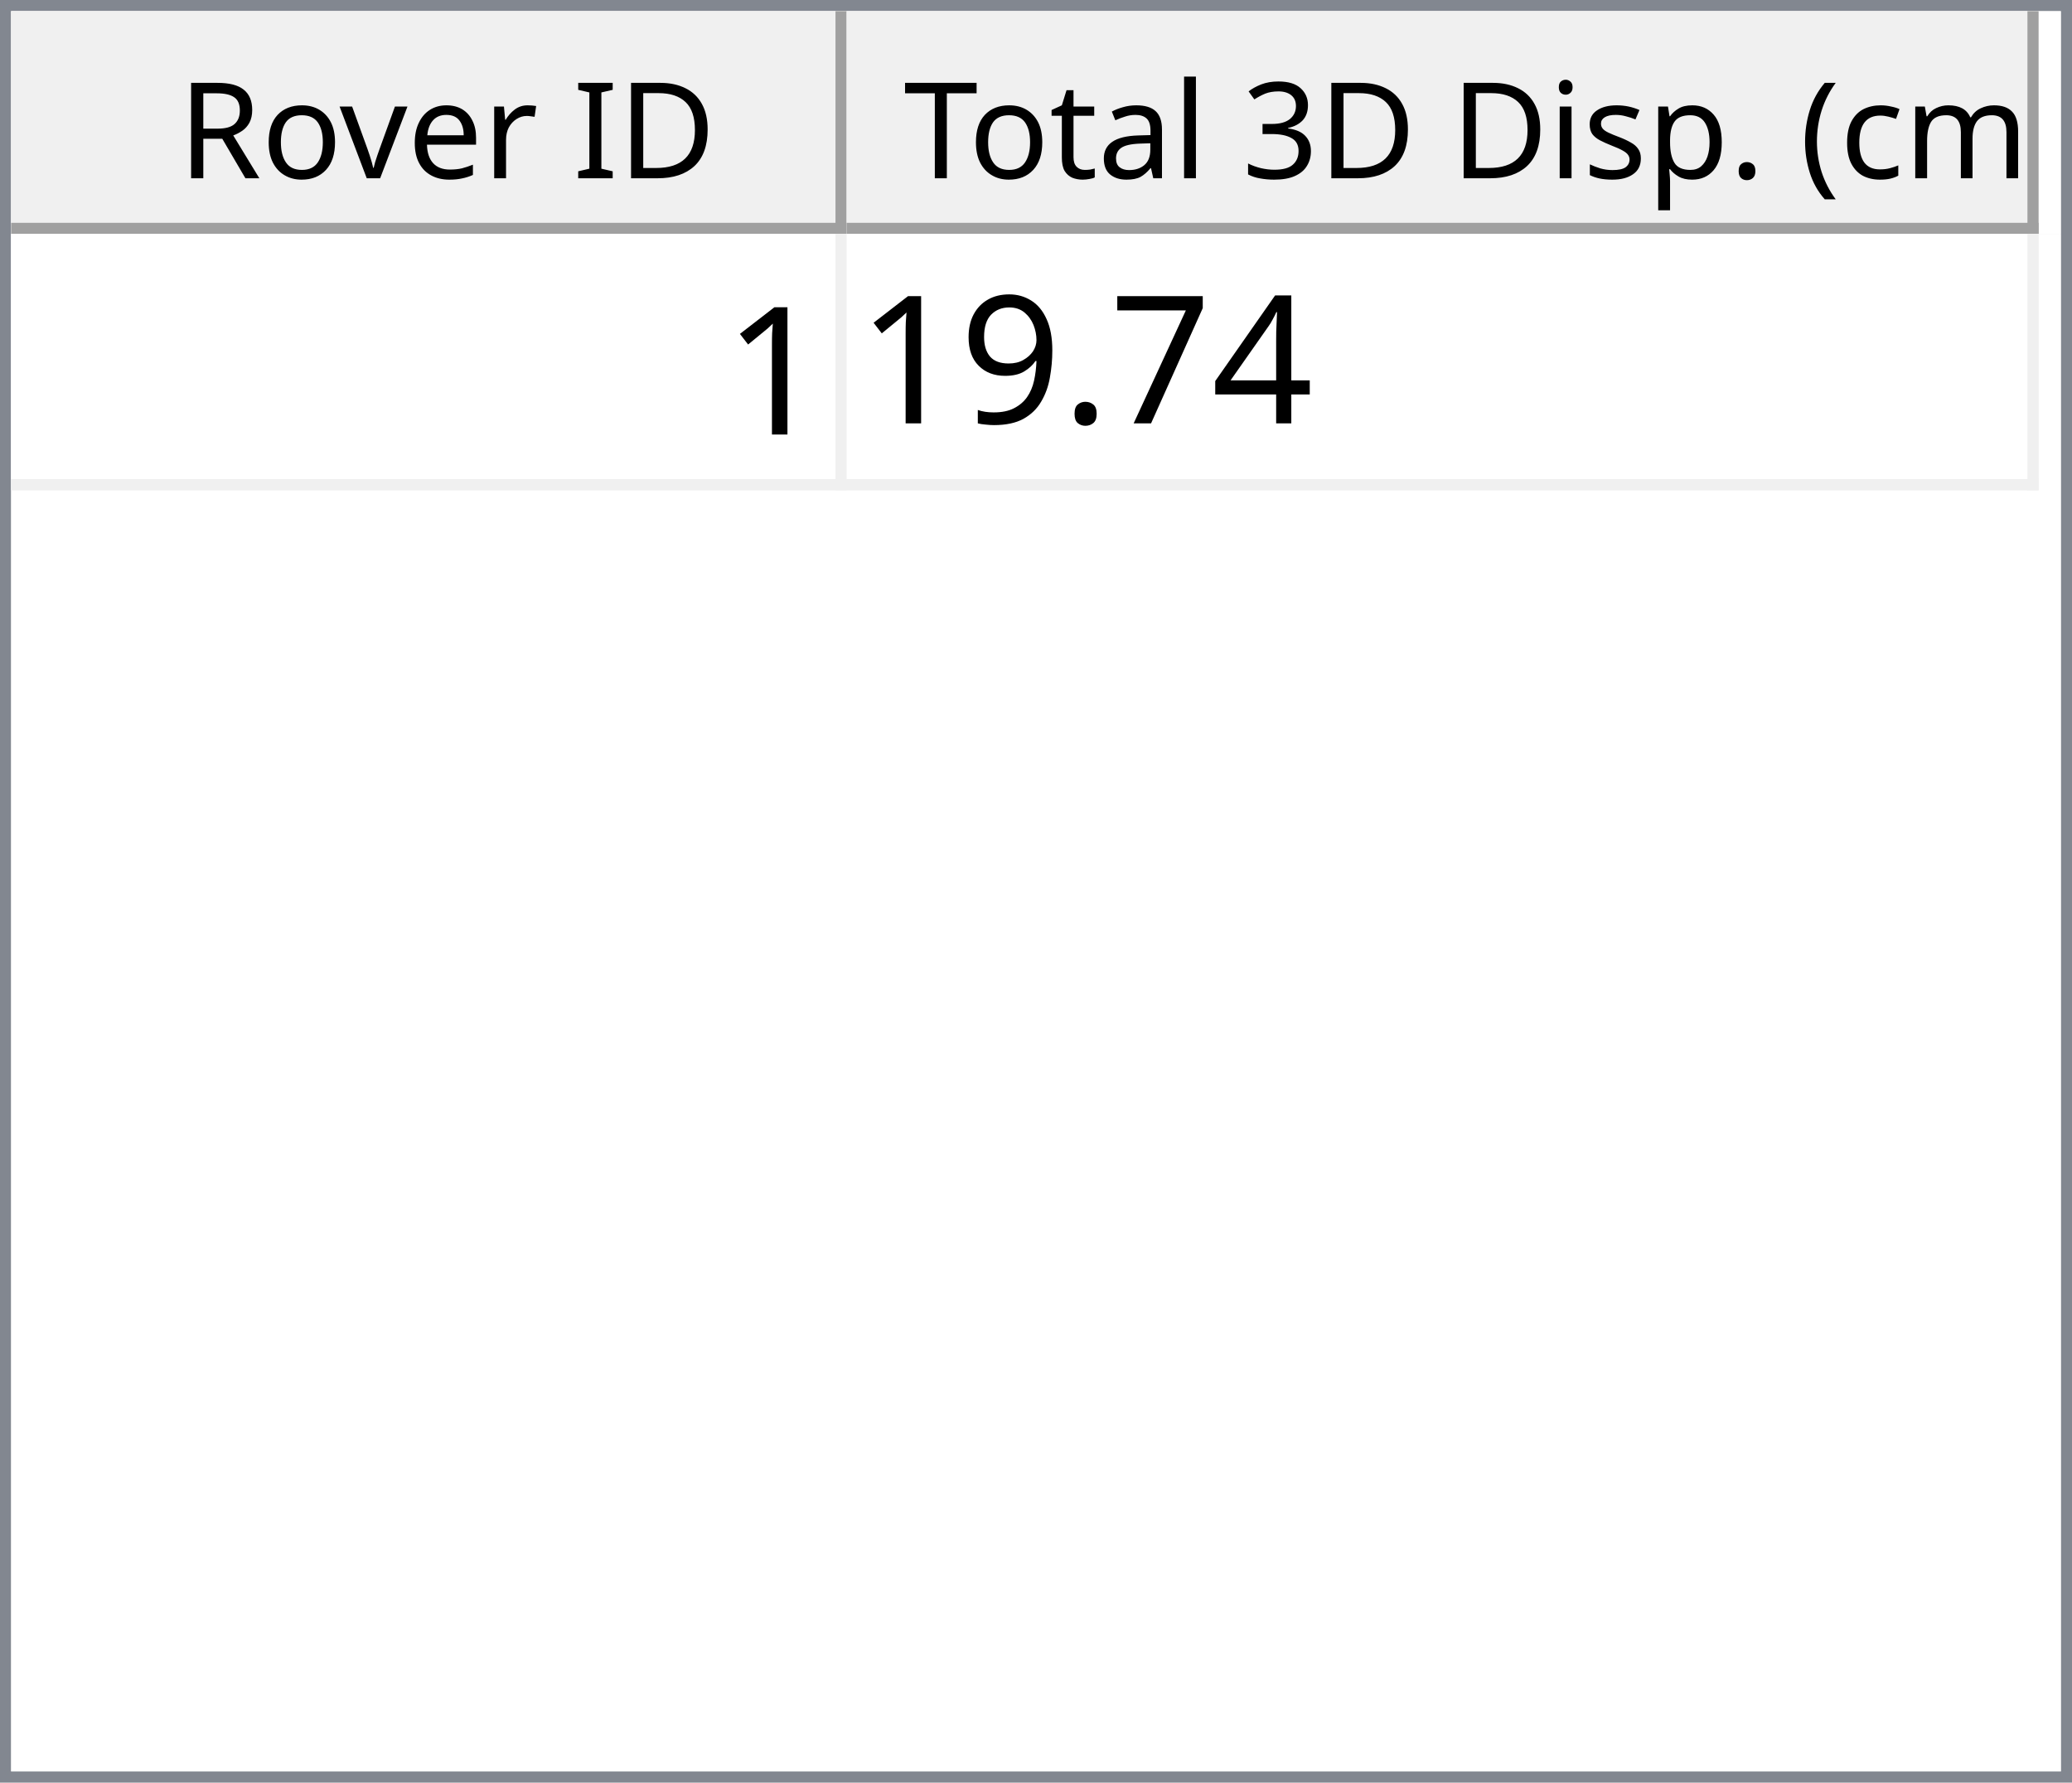
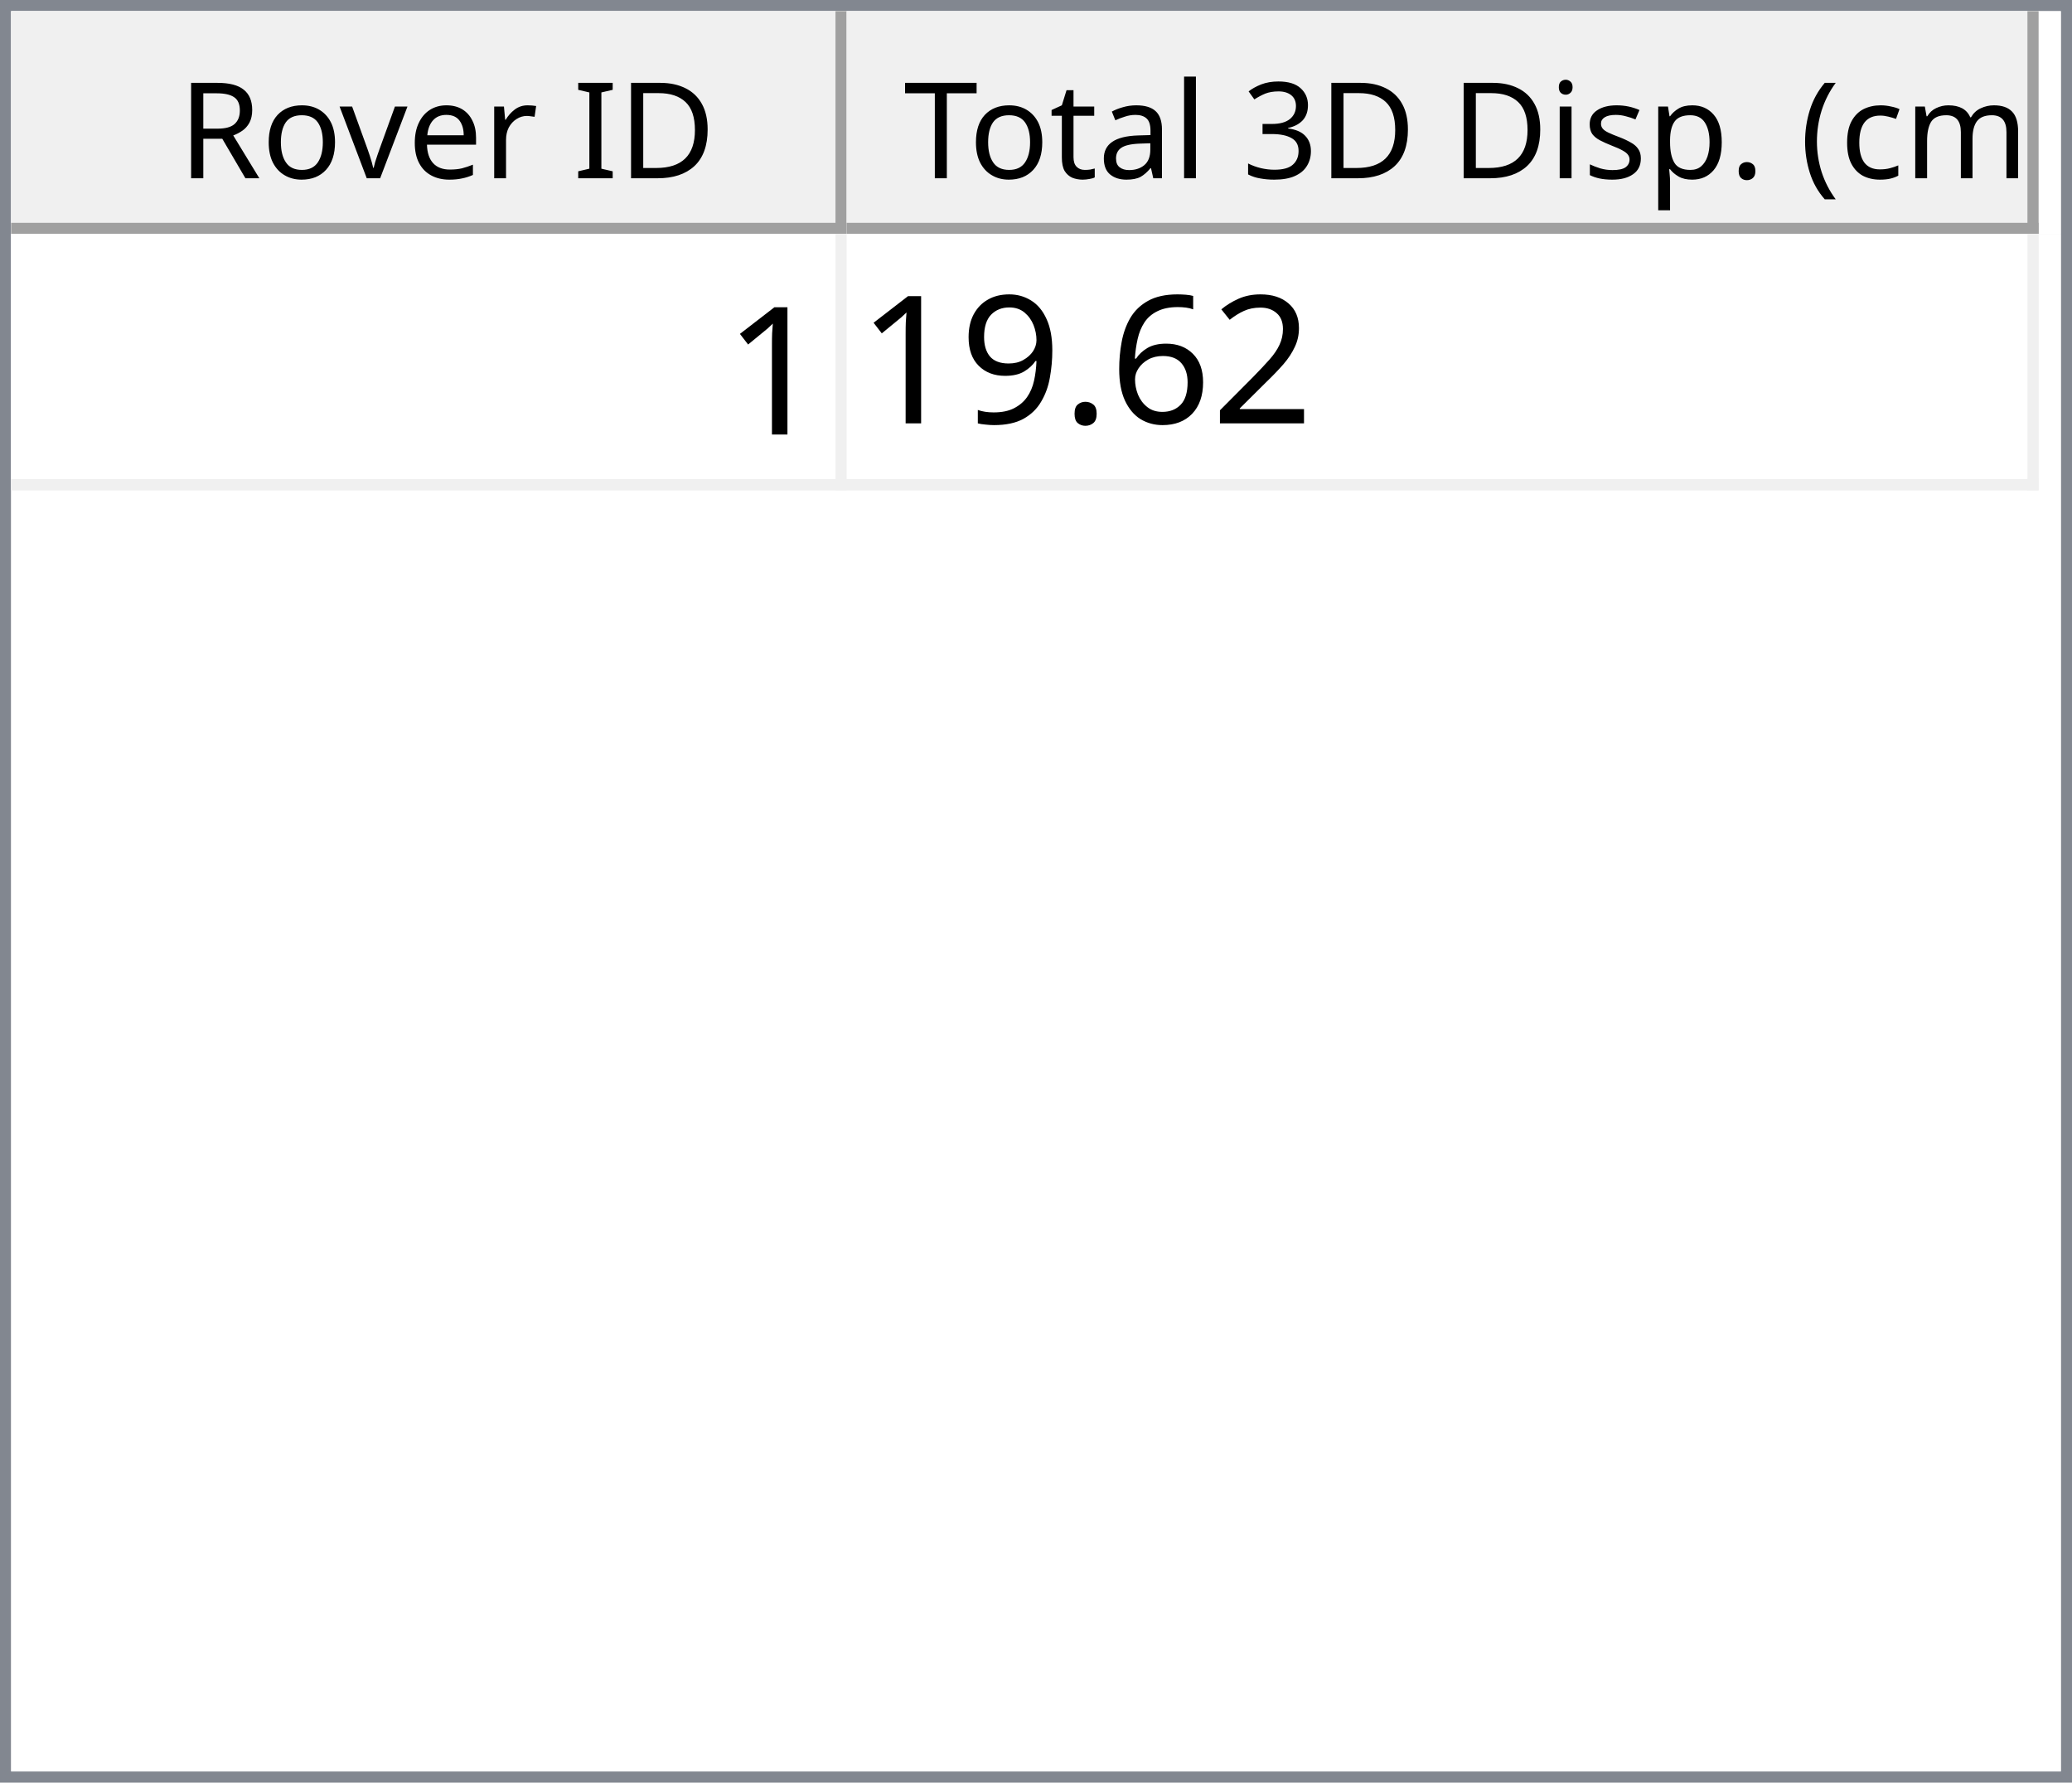
<svg xmlns="http://www.w3.org/2000/svg" style="fill-opacity:1; color-rendering:auto; color-interpolation:auto; text-rendering:auto; stroke:black; stroke-linecap:square; stroke-miterlimit:10; shape-rendering:auto; stroke-opacity:1; fill:black; stroke-dasharray:none; font-weight:normal; stroke-width:1; font-family:'Dialog'; font-style:normal; stroke-linejoin:miter; font-size:12px; stroke-dashoffset:0; image-rendering:auto;" width="186" height="160">
  <defs id="genericDefs" />
  <g>
    <defs id="defs1">
      <clipPath clipPathUnits="userSpaceOnUse" id="clipPath1">
        <path d="M0 0 L186 0 L186 160 L0 160 L0 0 Z" />
      </clipPath>
      <clipPath clipPathUnits="userSpaceOnUse" id="clipPath2">
        <path d="M0 0 L0 160 L186 160 L186 0 Z" />
      </clipPath>
      <clipPath clipPathUnits="userSpaceOnUse" id="clipPath3">
        <path d="M0 0 L0 20 L184 20 L184 0 Z" />
      </clipPath>
      <clipPath clipPathUnits="userSpaceOnUse" id="clipPath4">
        <path d="M0 0 L0 20 L75 20 L75 0 Z" />
      </clipPath>
      <clipPath clipPathUnits="userSpaceOnUse" id="clipPath5">
        <path d="M1 1 L1 19 L74 19 L74 1 Z" />
      </clipPath>
      <clipPath clipPathUnits="userSpaceOnUse" id="clipPath6">
        <path d="M0 0 L0 18 L73 18 L73 0 Z" />
      </clipPath>
      <clipPath clipPathUnits="userSpaceOnUse" id="clipPath7">
        <path d="M-0.5 -0.5 L-0.5 19.5 L74.5 19.5 L74.5 -0.5 Z" />
      </clipPath>
      <clipPath clipPathUnits="userSpaceOnUse" id="clipPath8">
        <path d="M0 0 L0 20 L107 20 L107 0 Z" />
      </clipPath>
      <clipPath clipPathUnits="userSpaceOnUse" id="clipPath9">
        <path d="M1 1 L1 19 L106 19 L106 1 Z" />
      </clipPath>
      <clipPath clipPathUnits="userSpaceOnUse" id="clipPath10">
        <path d="M0 0 L0 18 L105 18 L105 0 Z" />
      </clipPath>
      <clipPath clipPathUnits="userSpaceOnUse" id="clipPath11">
        <path d="M-0.5 -0.5 L-0.5 19.5 L106.5 19.5 L106.5 -0.5 Z" />
      </clipPath>
      <clipPath clipPathUnits="userSpaceOnUse" id="clipPath12">
        <path d="M0 0 L0 138 L184 138 L184 0 Z" />
      </clipPath>
      <clipPath clipPathUnits="userSpaceOnUse" id="clipPath13">
        <path d="M0 0 L0 23 L182 23 L182 0 Z" />
      </clipPath>
      <clipPath clipPathUnits="userSpaceOnUse" id="clipPath14">
        <path d="M-0.5 -0.5 L-0.5 22.5 L181.5 22.5 L181.5 -0.5 Z" />
      </clipPath>
      <clipPath clipPathUnits="userSpaceOnUse" id="clipPath15">
        <path d="M0 0 L0 22 L74 22 L74 0 Z" />
      </clipPath>
      <clipPath clipPathUnits="userSpaceOnUse" id="clipPath16">
        <path d="M0 0 L0 22 L106 22 L106 0 Z" />
      </clipPath>
      <font horiz-adv-x="64.551" id="font1">
        <font-face ascent="107.91" descent="25.098" units-per-em="100" style="font-style:normal; font-family:Segoe UI; font-weight:normal;" />
        <missing-glyph horiz-adv-x="64.551" d="M8.109 0 L8.109 68.266 L56.453 68.266 L56.453 0 L8.109 0 ZM15.328 7.234 L49.219 7.234 L49.219 61.031 L15.328 61.031 L15.328 7.234 Z" />
        <glyph unicode="D" horiz-adv-x="70.117" d="M9.188 0 L9.188 70.016 L28.516 70.016 Q65.531 70.016 65.531 35.891 Q65.531 19.672 55.25 9.836 Q44.969 0 27.734 0 L9.188 0 ZM17.391 62.594 L17.391 7.422 L27.828 7.422 Q41.609 7.422 49.273 14.797 Q56.938 22.172 56.938 35.688 Q56.938 62.594 28.328 62.594 L17.391 62.594 Z" />
        <glyph unicode="I" horiz-adv-x="26.611" d="M17.391 0 L9.188 0 L9.188 70.016 L17.391 70.016 L17.391 0 Z" />
        <glyph unicode=" " horiz-adv-x="27.393" d="" />
        <glyph unicode="r" horiz-adv-x="34.766" d="M34.188 41.891 Q32.078 43.5 28.125 43.5 Q23 43.5 19.555 38.672 Q16.109 33.844 16.109 25.484 L16.109 0 L8.109 0 L8.109 50 L16.109 50 L16.109 39.703 L16.312 39.703 Q18.016 44.969 21.531 47.922 Q25.047 50.875 29.391 50.875 Q32.516 50.875 34.188 50.203 L34.188 41.891 Z" />
        <glyph unicode="e" horiz-adv-x="52.295" d="M48.297 23 L12.984 23 Q13.188 14.656 17.484 10.109 Q21.781 5.562 29.297 5.562 Q37.75 5.562 44.828 11.141 L44.828 3.609 Q38.234 -1.172 27.391 -1.172 Q16.797 -1.172 10.742 5.641 Q4.688 12.453 4.688 24.812 Q4.688 36.469 11.305 43.82 Q17.922 51.172 27.734 51.172 Q37.547 51.172 42.922 44.828 Q48.297 38.484 48.297 27.203 L48.297 23 ZM40.094 29.781 Q40.047 36.719 36.75 40.578 Q33.453 44.438 27.594 44.438 Q21.922 44.438 17.969 40.383 Q14.016 36.328 13.094 29.781 L40.094 29.781 Z" />
        <glyph unicode="v" horiz-adv-x="47.9" d="M47.406 50 L27.484 0 L19.625 0 L0.688 50 L9.469 50 L22.172 13.672 Q23.578 9.672 23.922 6.688 L24.125 6.688 Q24.609 10.453 25.688 13.484 L38.969 50 L47.406 50 Z" />
        <glyph unicode="o" horiz-adv-x="58.594" d="M29 -1.172 Q17.922 -1.172 11.305 5.836 Q4.688 12.844 4.688 24.422 Q4.688 37.016 11.57 44.094 Q18.453 51.172 30.172 51.172 Q41.359 51.172 47.633 44.289 Q53.906 37.406 53.906 25.203 Q53.906 13.234 47.141 6.031 Q40.375 -1.172 29 -1.172 ZM29.594 44.438 Q21.875 44.438 17.383 39.188 Q12.891 33.938 12.891 24.703 Q12.891 15.828 17.43 10.695 Q21.969 5.562 29.594 5.562 Q37.359 5.562 41.531 10.594 Q45.703 15.625 45.703 24.906 Q45.703 34.281 41.531 39.359 Q37.359 44.438 29.594 44.438 Z" />
        <glyph unicode="R" horiz-adv-x="59.814" d="M59.375 0 L49.609 0 L37.891 19.625 Q36.281 22.359 34.766 24.289 Q33.25 26.219 31.664 27.438 Q30.078 28.656 28.25 29.219 Q26.422 29.781 24.125 29.781 L17.391 29.781 L17.391 0 L9.188 0 L9.188 70.016 L30.078 70.016 Q34.672 70.016 38.555 68.867 Q42.438 67.719 45.289 65.375 Q48.141 63.031 49.758 59.547 Q51.375 56.062 51.375 51.375 Q51.375 47.703 50.273 44.656 Q49.172 41.609 47.148 39.211 Q45.125 36.812 42.266 35.133 Q39.406 33.453 35.844 32.516 L35.844 32.328 Q37.594 31.547 38.891 30.547 Q40.188 29.547 41.359 28.18 Q42.531 26.812 43.68 25.078 Q44.828 23.344 46.234 21.047 L59.375 0 ZM17.391 62.594 L17.391 37.203 L28.516 37.203 Q31.594 37.203 34.203 38.133 Q36.812 39.062 38.719 40.797 Q40.625 42.531 41.703 45.047 Q42.781 47.562 42.781 50.688 Q42.781 56.297 39.141 59.445 Q35.5 62.594 28.609 62.594 L17.391 62.594 Z" />
        <glyph unicode=")" horiz-adv-x="30.176" d="M8.297 -15.922 L1.172 -15.922 Q16.406 2.344 16.406 26.812 Q16.406 51.469 1.078 70.016 L8.297 70.016 Q23.531 52.156 23.531 26.703 Q23.531 1.375 8.297 -15.922 Z" />
        <glyph unicode="m" horiz-adv-x="86.133" d="M79.109 0 L71.094 0 L71.094 28.719 Q71.094 37.016 68.531 40.727 Q65.969 44.438 59.906 44.438 Q54.781 44.438 51.195 39.75 Q47.609 35.062 47.609 28.516 L47.609 0 L39.594 0 L39.594 29.688 Q39.594 44.438 28.219 44.438 Q22.953 44.438 19.531 40.016 Q16.109 35.594 16.109 28.516 L16.109 0 L8.109 0 L8.109 50 L16.109 50 L16.109 42.094 L16.312 42.094 Q21.625 51.172 31.844 51.172 Q36.969 51.172 40.773 48.312 Q44.578 45.453 46 40.828 Q51.562 51.172 62.594 51.172 Q79.109 51.172 79.109 30.812 L79.109 0 Z" />
        <glyph unicode="c" horiz-adv-x="46.191" d="M42.188 2.297 Q36.422 -1.172 28.516 -1.172 Q17.828 -1.172 11.258 5.789 Q4.688 12.75 4.688 23.828 Q4.688 36.188 11.766 43.68 Q18.844 51.172 30.672 51.172 Q37.25 51.172 42.281 48.734 L42.281 40.531 Q36.719 44.438 30.375 44.438 Q22.703 44.438 17.797 38.945 Q12.891 33.453 12.891 24.516 Q12.891 15.719 17.508 10.641 Q22.125 5.562 29.891 5.562 Q36.422 5.562 42.188 9.906 L42.188 2.297 Z" />
        <glyph unicode="(" horiz-adv-x="30.176" d="M29.109 -15.922 L21.969 -15.922 Q6.844 1.375 6.844 26.703 Q6.844 52.156 21.969 70.016 L29.203 70.016 Q13.875 51.469 13.875 26.812 Q13.875 2.344 29.109 -15.922 Z" />
        <glyph unicode="." horiz-adv-x="21.68" d="M10.891 -1.078 Q8.641 -1.078 7.055 0.539 Q5.469 2.156 5.469 4.391 Q5.469 6.641 7.055 8.273 Q8.641 9.906 10.891 9.906 Q13.188 9.906 14.797 8.273 Q16.406 6.641 16.406 4.391 Q16.406 2.156 14.797 0.539 Q13.188 -1.078 10.891 -1.078 Z" />
        <glyph unicode="p" horiz-adv-x="58.789" d="M16.312 7.234 L16.109 7.234 L16.109 -23 L8.109 -23 L8.109 50 L16.109 50 L16.109 41.219 L16.312 41.219 Q22.219 51.172 33.594 51.172 Q43.266 51.172 48.688 44.461 Q54.109 37.75 54.109 26.469 Q54.109 13.922 48 6.375 Q41.891 -1.172 31.297 -1.172 Q21.578 -1.172 16.312 7.234 ZM16.109 27.391 L16.109 20.406 Q16.109 14.203 20.141 9.883 Q24.172 5.562 30.375 5.562 Q37.641 5.562 41.773 11.133 Q45.906 16.703 45.906 26.609 Q45.906 34.969 42.047 39.703 Q38.188 44.438 31.594 44.438 Q24.609 44.438 20.359 39.578 Q16.109 34.719 16.109 27.391 Z" />
        <glyph unicode="s" horiz-adv-x="42.432" d="M5.078 1.812 L5.078 10.406 Q11.625 5.562 19.484 5.562 Q30.031 5.562 30.031 12.594 Q30.031 14.594 29.125 15.992 Q28.219 17.391 26.68 18.461 Q25.141 19.531 23.07 20.383 Q21 21.234 18.609 22.172 Q15.281 23.484 12.766 24.828 Q10.25 26.172 8.57 27.859 Q6.891 29.547 6.031 31.695 Q5.172 33.844 5.172 36.719 Q5.172 40.234 6.789 42.945 Q8.406 45.656 11.086 47.484 Q13.766 49.312 17.211 50.242 Q20.656 51.172 24.312 51.172 Q30.812 51.172 35.938 48.922 L35.938 40.828 Q30.422 44.438 23.25 44.438 Q21 44.438 19.195 43.922 Q17.391 43.406 16.094 42.477 Q14.797 41.547 14.086 40.258 Q13.375 38.969 13.375 37.406 Q13.375 35.453 14.086 34.133 Q14.797 32.812 16.164 31.789 Q17.531 30.766 19.484 29.938 Q21.438 29.109 23.922 28.125 Q27.25 26.859 29.883 25.516 Q32.516 24.172 34.375 22.484 Q36.234 20.797 37.234 18.602 Q38.234 16.406 38.234 13.375 Q38.234 9.672 36.602 6.938 Q34.969 4.203 32.234 2.398 Q29.5 0.594 25.93 -0.289 Q22.359 -1.172 18.453 -1.172 Q10.75 -1.172 5.078 1.812 Z" />
        <glyph unicode="i" horiz-adv-x="24.219" d="M12.203 62.703 Q10.062 62.703 8.547 64.164 Q7.031 65.625 7.031 67.875 Q7.031 70.125 8.547 71.609 Q10.062 73.094 12.203 73.094 Q14.406 73.094 15.945 71.609 Q17.484 70.125 17.484 67.875 Q17.484 65.719 15.945 64.211 Q14.406 62.703 12.203 62.703 ZM16.109 0 L8.109 0 L8.109 50 L16.109 50 L16.109 0 Z" />
        <glyph unicode="3" horiz-adv-x="53.906" d="M46.531 19.828 Q46.531 15.094 44.75 11.211 Q42.969 7.328 39.719 4.57 Q36.469 1.812 31.93 0.297 Q27.391 -1.219 21.922 -1.219 Q11.922 -1.219 6 2.594 L6 11.188 Q13.094 5.609 22.219 5.609 Q25.875 5.609 28.828 6.539 Q31.781 7.469 33.906 9.227 Q36.031 10.984 37.18 13.477 Q38.328 15.969 38.328 19.094 Q38.328 32.812 18.797 32.812 L12.984 32.812 L12.984 39.594 L18.5 39.594 Q35.797 39.594 35.797 52.484 Q35.797 64.406 22.609 64.406 Q15.188 64.406 8.688 59.422 L8.688 67.188 Q15.375 71.188 24.609 71.188 Q29 71.188 32.57 69.969 Q36.141 68.75 38.68 66.555 Q41.219 64.359 42.609 61.281 Q44 58.203 44 54.5 Q44 40.672 30.031 36.719 L30.031 36.531 Q33.594 36.141 36.625 34.797 Q39.656 33.453 41.852 31.305 Q44.047 29.156 45.289 26.25 Q46.531 23.344 46.531 19.828 Z" />
        <glyph unicode="l" horiz-adv-x="24.219" d="M16.109 0 L8.109 0 L8.109 74.031 L16.109 74.031 L16.109 0 Z" />
        <glyph unicode="a" horiz-adv-x="50.879" d="M43.891 0 L35.891 0 L35.891 7.812 L35.688 7.812 Q30.469 -1.172 20.312 -1.172 Q12.844 -1.172 8.617 2.781 Q4.391 6.734 4.391 13.281 Q4.391 27.297 20.906 29.594 L35.891 31.688 Q35.891 44.438 25.594 44.438 Q16.547 44.438 9.281 38.281 L9.281 46.484 Q16.656 51.172 26.266 51.172 Q43.891 51.172 43.891 32.516 L43.891 0 ZM35.891 25.297 L23.828 23.641 Q18.266 22.859 15.43 20.875 Q12.594 18.891 12.594 13.875 Q12.594 10.203 15.211 7.883 Q17.828 5.562 22.172 5.562 Q28.125 5.562 32.008 9.742 Q35.891 13.922 35.891 20.312 L35.891 25.297 Z" />
        <glyph unicode="t" horiz-adv-x="33.887" d="M31.297 0.484 Q28.469 -1.078 23.828 -1.078 Q10.688 -1.078 10.688 13.578 L10.688 43.172 L2.094 43.172 L2.094 50 L10.688 50 L10.688 62.203 L18.703 64.797 L18.703 50 L31.297 50 L31.297 43.172 L18.703 43.172 L18.703 14.984 Q18.703 9.969 20.414 7.82 Q22.125 5.672 26.078 5.672 Q29.109 5.672 31.297 7.328 L31.297 0.484 Z" />
        <glyph unicode="T" horiz-adv-x="52.393" d="M50.594 62.594 L30.375 62.594 L30.375 0 L22.172 0 L22.172 62.594 L2 62.594 L2 70.016 L50.594 70.016 L50.594 62.594 Z" />
      </font>
      <font horiz-adv-x="75.0" id="font2">
        <font-face ascent="100.537" descent="21.973" units-per-em="100" style="font-style:normal; font-family:sans-serif; font-weight:normal;" />
        <missing-glyph horiz-adv-x="75.0" d="M12.5 0 L12.5 62.5 L62.5 62.5 L62.5 0 L12.5 0 ZM14.062 1.562 L60.938 1.562 L60.938 60.938 L14.062 60.938 L14.062 1.562 Z" />
        <glyph unicode="1" horiz-adv-x="55.615" d="M37.25 0 L28.469 0 L28.469 56 Q25.297 52.984 20.141 49.953 Q14.984 46.922 10.891 45.406 L10.891 53.906 Q18.266 57.375 23.781 62.305 Q29.297 67.234 31.594 71.875 L37.25 71.875 L37.25 0 Z" />
-         <glyph unicode="4" horiz-adv-x="55.615" d="M32.328 0 L32.328 17.141 L1.266 17.141 L1.266 25.203 L33.938 71.578 L41.109 71.578 L41.109 25.203 L50.781 25.203 L50.781 17.141 L41.109 17.141 L41.109 0 L32.328 0 ZM32.328 25.203 L32.328 57.469 L9.906 25.203 L32.328 25.203 Z" />
-         <glyph unicode="7" horiz-adv-x="55.615" d="M4.734 62.203 L4.734 70.656 L51.078 70.656 L51.078 63.812 Q44.234 56.547 37.523 44.484 Q30.812 32.422 27.156 19.672 Q24.516 10.688 23.781 0 L14.75 0 Q14.891 8.453 18.062 20.414 Q21.234 32.375 27.172 43.484 Q33.109 54.594 39.797 62.203 L4.734 62.203 Z" />
+         <glyph unicode="2" horiz-adv-x="55.615" d="M50.344 8.453 L50.344 0 L3.031 0 Q2.938 3.172 4.047 6.109 Q5.859 10.938 9.836 15.625 Q13.812 20.312 21.344 26.469 Q33.016 36.031 37.117 41.625 Q41.219 47.219 41.219 52.203 Q41.219 57.422 37.477 61.008 Q33.734 64.594 27.734 64.594 Q21.391 64.594 17.578 60.789 Q13.766 56.984 13.719 50.25 L4.688 51.172 Q5.609 61.281 11.664 66.578 Q17.719 71.875 27.938 71.875 Q38.234 71.875 44.242 66.164 Q50.25 60.453 50.25 52 Q50.25 47.703 48.492 43.555 Q46.734 39.406 42.656 34.812 Q38.578 30.219 29.109 22.219 Q21.188 15.578 18.945 13.211 Q16.703 10.844 15.234 8.453 L50.344 8.453 Z" />
+         <glyph unicode="6" horiz-adv-x="55.615" d="M49.75 54.047 L41.016 53.375 Q39.844 58.547 37.703 60.891 Q34.125 64.656 28.906 64.656 Q24.703 64.656 21.531 62.312 Q17.391 59.281 14.992 53.469 Q12.594 47.656 12.5 36.922 Q15.672 41.75 20.266 44.094 Q24.859 46.438 29.891 46.438 Q38.672 46.438 44.852 39.969 Q51.031 33.5 51.031 23.25 Q51.031 16.5 48.125 10.719 Q45.219 4.938 40.141 1.859 Q35.062 -1.219 28.609 -1.219 Q17.625 -1.219 10.695 6.859 Q3.766 14.938 3.766 33.5 Q3.766 54.25 11.422 63.672 Q18.109 71.875 29.438 71.875 Q37.891 71.875 43.289 67.141 Q48.688 62.406 49.75 54.047 ZM13.875 23.188 Q13.875 18.656 15.797 14.508 Q17.719 10.359 21.188 8.18 Q24.656 6 28.469 6 Q34.031 6 38.039 10.492 Q42.047 14.984 42.047 22.703 Q42.047 30.125 38.086 34.398 Q34.125 38.672 28.125 38.672 Q22.172 38.672 18.023 34.398 Q13.875 30.125 13.875 23.188 Z" />
        <glyph unicode="." horiz-adv-x="27.783" d="M9.078 0 L9.078 10.016 L19.094 10.016 L19.094 0 L9.078 0 Z" />
        <glyph unicode="9" horiz-adv-x="55.615" d="M5.469 16.547 L13.922 17.328 Q14.984 11.375 18.016 8.688 Q21.047 6 25.781 6 Q29.828 6 32.883 7.859 Q35.938 9.719 37.891 12.82 Q39.844 15.922 41.164 21.195 Q42.484 26.469 42.484 31.938 Q42.484 32.516 42.438 33.688 Q39.797 29.5 35.234 26.883 Q30.672 24.266 25.344 24.266 Q16.453 24.266 10.305 30.711 Q4.156 37.156 4.156 47.703 Q4.156 58.594 10.578 65.234 Q17 71.875 26.656 71.875 Q33.641 71.875 39.43 68.117 Q45.219 64.359 48.219 57.398 Q51.219 50.438 51.219 37.25 Q51.219 23.531 48.242 15.406 Q45.266 7.281 39.383 3.031 Q33.5 -1.219 25.594 -1.219 Q17.188 -1.219 11.867 3.445 Q6.547 8.109 5.469 16.547 ZM41.453 48.141 Q41.453 55.719 37.43 60.156 Q33.406 64.594 27.734 64.594 Q21.875 64.594 17.531 59.812 Q13.188 55.031 13.188 47.406 Q13.188 40.578 17.312 36.305 Q21.438 32.031 27.484 32.031 Q33.594 32.031 37.523 36.305 Q41.453 40.578 41.453 48.141 Z" />
      </font>
    </defs>
    <g style="fill:white; stroke:white;">
      <rect x="0" y="0" width="186" style="clip-path:url(#clipPath1); stroke:none;" height="160" />
    </g>
    <g style="fill:white; text-rendering:optimizeSpeed; color-rendering:optimizeSpeed; image-rendering:optimizeSpeed; shape-rendering:crispEdges; stroke:white; color-interpolation:sRGB;">
      <rect x="0" width="186" height="160" y="0" style="stroke:none;" />
      <path style="stroke:none;" d="M0 160 L186 160 L186 0 L0 0 Z" />
    </g>
    <g style="fill:rgb(240,240,240); font-family:'Segoe UI'; stroke:rgb(240,240,240);">
      <rect x="0" y="0" width="186" style="clip-path:url(#clipPath2); stroke:none;" height="160" />
    </g>
    <g style="fill:rgb(130,135,144); font-family:'Segoe UI'; stroke:rgb(130,135,144);">
      <path d="M0 0 L186 0 L186 160 L0 160 L0 0 ZM1 1 L185 1 L185 159 L1 159 L1 1 Z" style="fill-rule:evenodd; clip-path:url(#clipPath2); stroke:none;" />
    </g>
    <g style="fill:white; font-family:'Segoe UI'; stroke:white;" transform="translate(1,1)">
      <rect x="0" y="0" width="184" style="clip-path:url(#clipPath3); stroke:none;" height="20" />
    </g>
    <g style="fill:rgb(240,240,240); font-family:'Segoe UI'; stroke:rgb(240,240,240);" transform="translate(1,1)">
      <rect x="0" y="0" width="75" style="clip-path:url(#clipPath4); stroke:none;" height="20" />
    </g>
    <g style="font-family:'Segoe UI';" transform="translate(2,2)">
      <text x="14" xml:space="preserve" y="14" style="clip-path:url(#clipPath6); stroke:none;">Rover ID</text>
    </g>
    <g style="fill:rgb(160,160,160); font-family:'Segoe UI'; stroke:rgb(160,160,160); stroke-linejoin:bevel;" transform="translate(1.5,1.5)">
      <line x1="74" x2="74" y1="0" style="fill:none; clip-path:url(#clipPath7);" y2="19" />
    </g>
    <g style="fill:rgb(160,160,160); font-family:'Segoe UI'; stroke:rgb(160,160,160); stroke-linejoin:bevel;" transform="matrix(1,0,0,1,1,1) translate(0.5,0.5)">
      <line x1="0" x2="74" y1="19" style="fill:none; clip-path:url(#clipPath7);" y2="19" />
    </g>
    <g style="fill:rgb(240,240,240); font-family:'Segoe UI'; stroke:rgb(240,240,240);" transform="translate(76,1)">
      <rect x="0" y="0" width="107" style="clip-path:url(#clipPath8); stroke:none;" height="20" />
    </g>
    <g style="font-family:'Segoe UI';" transform="translate(77,2)">
      <text x="1" xml:space="preserve" y="14" style="clip-path:url(#clipPath10); stroke:none;"> Total 3D Disp. (cm)</text>
    </g>
    <g style="fill:rgb(160,160,160); font-family:'Segoe UI'; stroke:rgb(160,160,160); stroke-linejoin:bevel;" transform="translate(76.5,1.5)">
      <line x1="106" x2="106" y1="0" style="fill:none; clip-path:url(#clipPath11);" y2="19" />
    </g>
    <g style="fill:rgb(160,160,160); font-family:'Segoe UI'; stroke:rgb(160,160,160); stroke-linejoin:bevel;" transform="matrix(1,0,0,1,76,1) translate(0.5,0.5)">
      <line x1="0" x2="106" y1="19" style="fill:none; clip-path:url(#clipPath11);" y2="19" />
    </g>
    <g style="fill:white; font-family:'Segoe UI'; stroke:white;" transform="translate(1,21)">
      <rect x="0" y="0" width="184" style="clip-path:url(#clipPath12); stroke:none;" height="138" />
    </g>
    <g style="fill:rgb(240,240,240); font-size:16px; font-family:sans-serif; stroke:rgb(240,240,240);" transform="translate(1,21)">
      <rect x="0" y="0" width="182" style="clip-path:url(#clipPath13); stroke:none;" height="23" />
      <line transform="translate(0.5,0.5)" x1="0" x2="181" y1="22" style="clip-path:url(#clipPath14); fill:none; stroke-linejoin:bevel;" y2="22" />
    </g>
    <g transform="matrix(1,0,0,1,1,21) translate(0.5,0.5)" style="fill:rgb(240,240,240); font-size:16px; font-family:sans-serif; stroke:rgb(240,240,240); stroke-linejoin:bevel;">
      <line x1="74" x2="74" y1="0" style="fill:none; clip-path:url(#clipPath14);" y2="22" />
    </g>
    <g transform="matrix(1,0,0,1,1,21) translate(0.5,0.5)" style="fill:rgb(240,240,240); font-size:16px; font-family:sans-serif; stroke:rgb(240,240,240); stroke-linejoin:bevel;">
      <line x1="181" x2="181" y1="0" style="fill:none; clip-path:url(#clipPath14);" y2="22" />
    </g>
    <g style="fill:white; font-size:16px; font-family:sans-serif; stroke:white;" transform="matrix(1,0,0,1,1,21)">
      <rect x="0" y="0" width="74" style="clip-path:url(#clipPath15); stroke:none;" height="22" />
      <text x="64" y="18" style="fill:black; clip-path:url(#clipPath15); stroke:none;" xml:space="preserve">1</text>
    </g>
    <g style="fill:white; font-size:16px; font-family:sans-serif; stroke:white;" transform="matrix(1,0,0,1,1,21) translate(75,0)">
      <rect x="0" y="0" width="106" style="clip-path:url(#clipPath16); stroke:none;" height="22" />
-       <text x="1" y="17" style="fill:black; clip-path:url(#clipPath16); stroke:none;" xml:space="preserve">19.74</text>
+       <text x="1" y="17" style="fill:black; clip-path:url(#clipPath16); stroke:none;" xml:space="preserve">19.62</text>
    </g>
  </g>
</svg>
